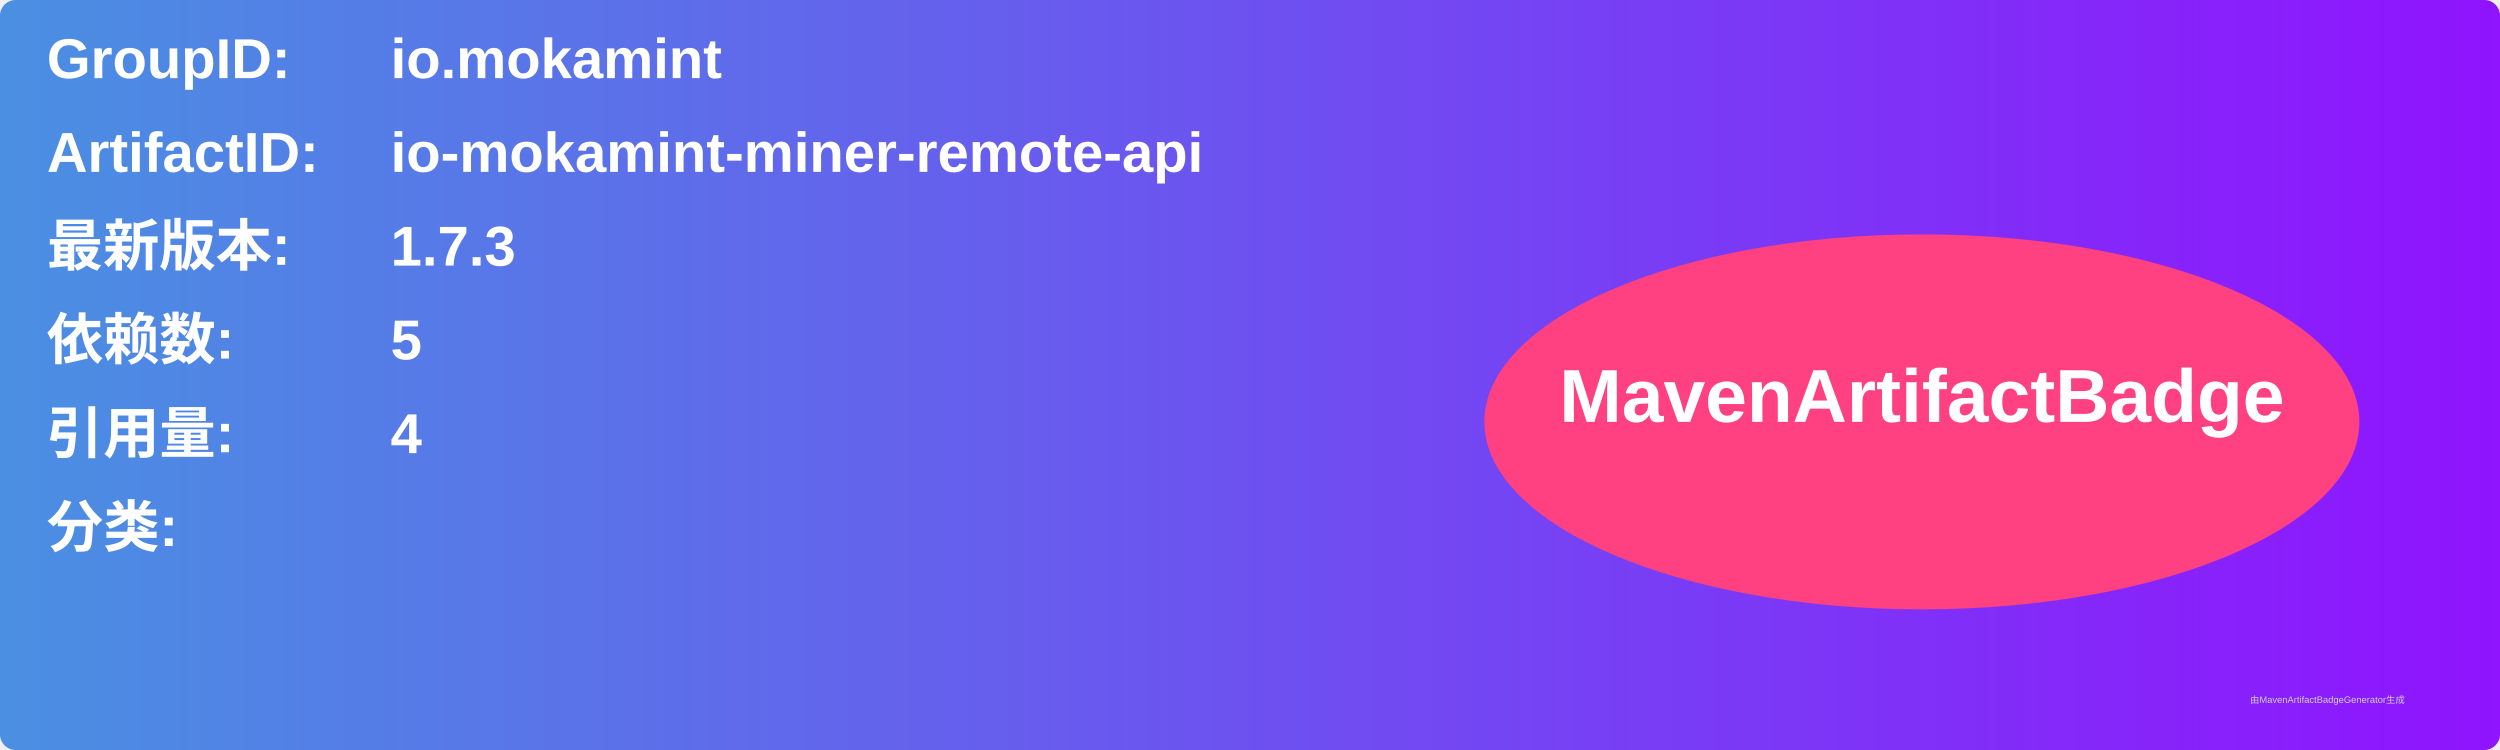
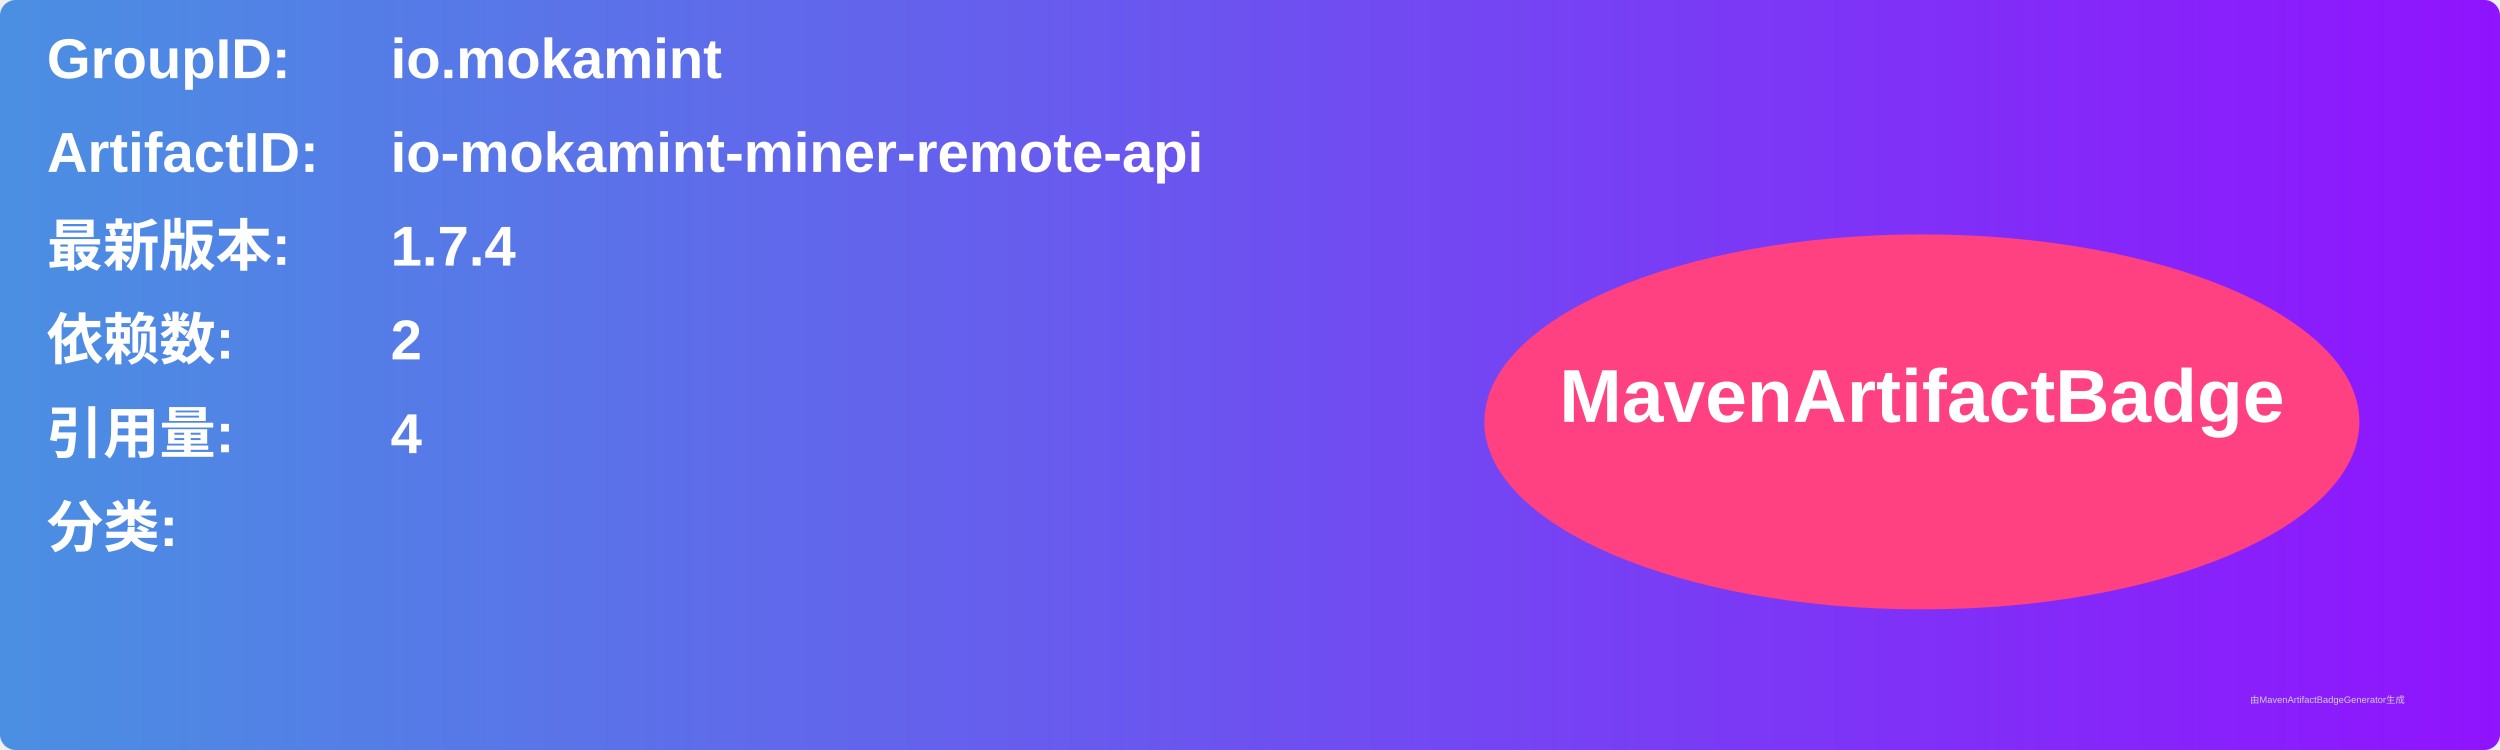
<svg xmlns="http://www.w3.org/2000/svg" width="800" height="240" viewBox="0 0 800 240">
  <linearGradient id="grad" x1="0%" y1="0%" x2="100%" y2="0%">
    <stop offset="0%" stop-color="#4a90e2" />
    <stop offset="100%" stop-color="#9013fe" />
  </linearGradient>
  <rect width="100%" height="100%" rx="5" ry="5" fill="url(#grad)" />
  <g transform="translate(15, 15)">
    <text x="0" y="10" font-family="Arial" font-size="18" fill="white" font-weight="bold" width="260">GroupID:</text>
    <text x="110" y="10" font-family="Arial" font-size="18" fill="white" font-weight="bold" width="460">io.mokamint</text>
    <text x="0" y="40" font-family="Arial" font-size="18" fill="white" font-weight="bold" width="260">ArtifactID:</text>
    <text x="110" y="40" font-family="Arial" font-size="18" fill="white" font-weight="bold" width="460">io-mokamint-miner-remote-api</text>
    <text x="0" y="70" font-family="Arial" font-size="18" fill="white" font-weight="bold">最新版本:</text>
    <text x="110" y="70" font-family="Arial" font-size="18" fill="white" font-weight="bold">
-       <tspan font-weight="bold">1.7.3</tspan>
+       <tspan font-weight="bold">1.7.4</tspan>
    </text>
    <text x="0" y="100" font-family="Arial" font-size="18" fill="white" font-weight="bold">依赖数: </text>
    <text x="110" y="100" font-family="Arial" font-size="18" fill="white">
-       <tspan font-weight="bold">5</tspan>
+       <tspan font-weight="bold">2</tspan>
    </text>
    <text x="0" y="130" font-family="Arial" font-size="18" fill="white" font-weight="bold">引用量: </text>
    <text x="110" y="130" font-family="Arial" font-size="18" fill="white">
      <tspan font-weight="bold">4</tspan>
    </text>
    <text x="0" y="160" font-family="Arial" font-size="18" fill="white" font-weight="bold">分类:</text>
    <text x="10" y="190" font-family="Arial" font-size="10" fill="white">
      <tspan font-weight="bold" />
    </text>
    <ellipse cx="600" cy="120" rx="140" ry="60" fill="#ff4081" />
    <text x="600" y="120" text-anchor="middle" font-family="Arial" font-size="24" fill="white" font-weight="bold">MavenArtifactBadge</text>
  </g>
  <text x="720" y="225" font-family="Arial" font-size="3" fill="#d0d0d0">由MavenArtifactBadgeGenerator生成</text>
</svg>
